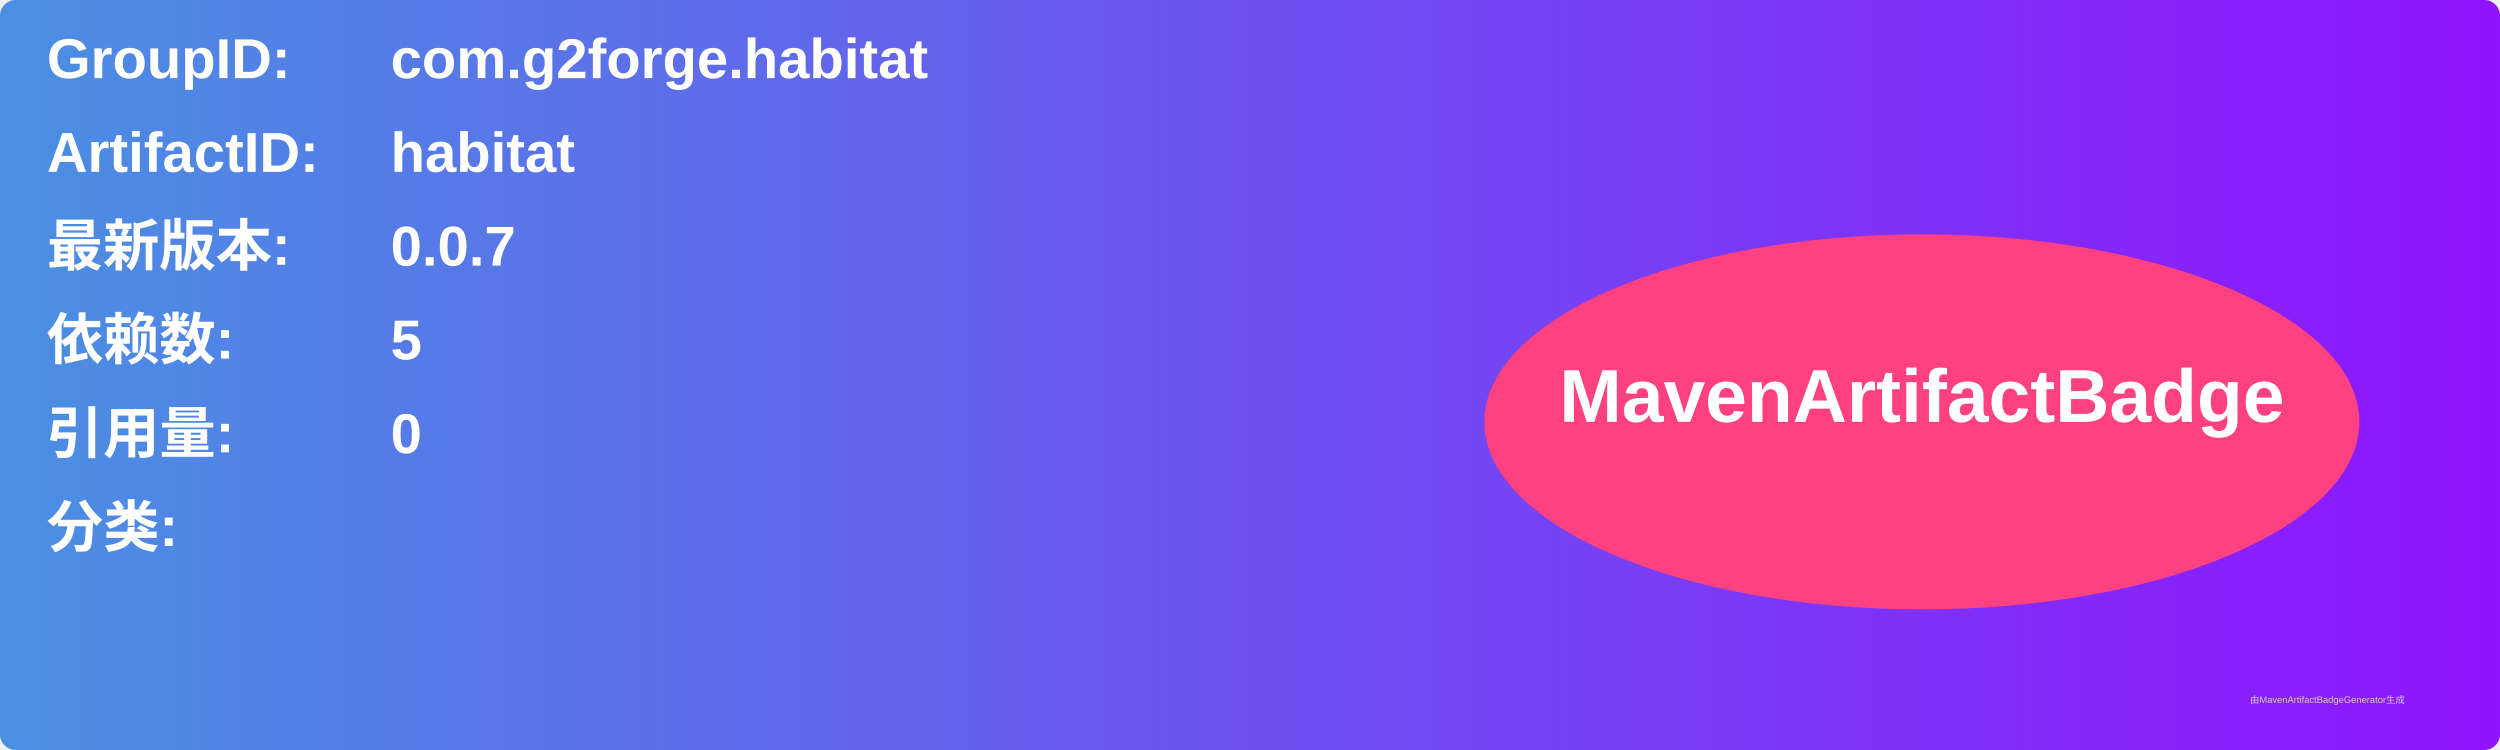
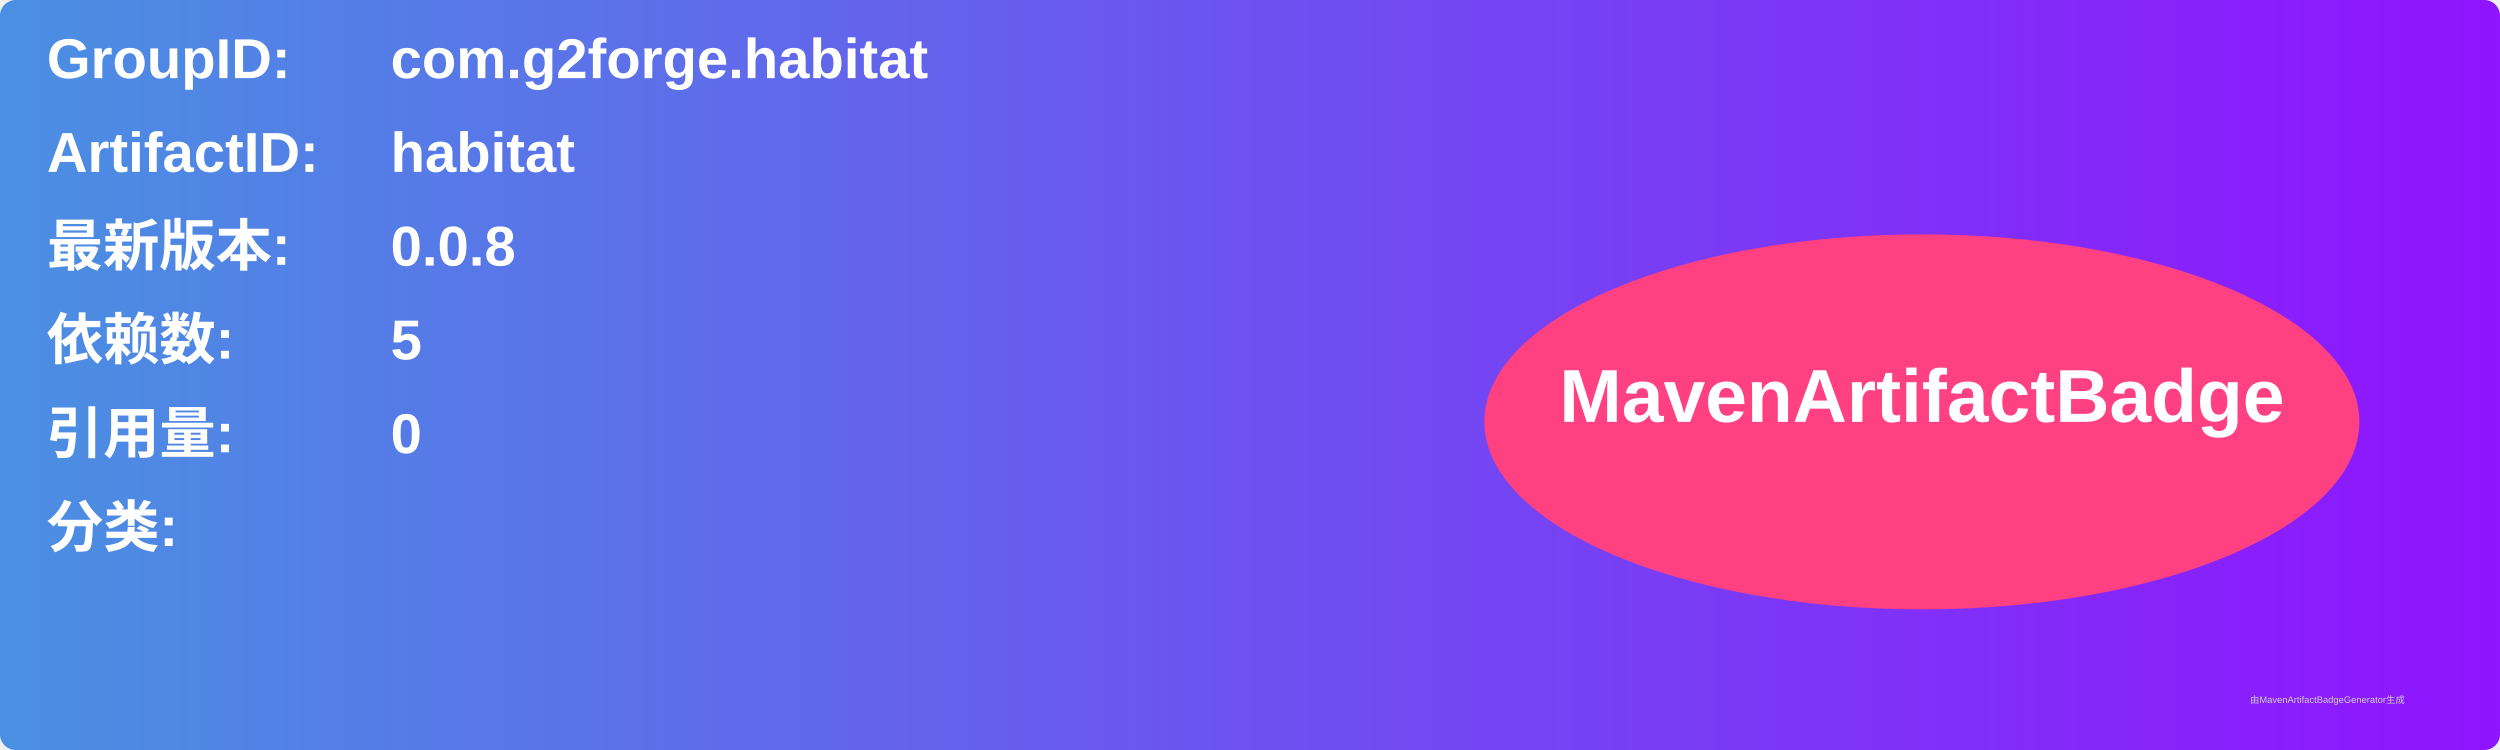
<svg xmlns="http://www.w3.org/2000/svg" width="800" height="240" viewBox="0 0 800 240">
  <linearGradient id="grad" x1="0%" y1="0%" x2="100%" y2="0%">
    <stop offset="0%" stop-color="#4a90e2" />
    <stop offset="100%" stop-color="#9013fe" />
  </linearGradient>
  <rect width="100%" height="100%" rx="5" ry="5" fill="url(#grad)" />
  <g transform="translate(15, 15)">
    <text x="0" y="10" font-family="Arial" font-size="18" fill="white" font-weight="bold" width="260">GroupID:</text>
    <text x="110" y="10" font-family="Arial" font-size="18" fill="white" font-weight="bold" width="460">com.g2forge.habitat</text>
    <text x="0" y="40" font-family="Arial" font-size="18" fill="white" font-weight="bold" width="260">ArtifactID:</text>
    <text x="110" y="40" font-family="Arial" font-size="18" fill="white" font-weight="bold" width="460">habitat</text>
    <text x="0" y="70" font-family="Arial" font-size="18" fill="white" font-weight="bold">最新版本:</text>
    <text x="110" y="70" font-family="Arial" font-size="18" fill="white" font-weight="bold">
-       <tspan font-weight="bold">0.0.7</tspan>
+       <tspan font-weight="bold">0.0.8</tspan>
    </text>
    <text x="0" y="100" font-family="Arial" font-size="18" fill="white" font-weight="bold">依赖数: </text>
    <text x="110" y="100" font-family="Arial" font-size="18" fill="white">
      <tspan font-weight="bold">5</tspan>
    </text>
    <text x="0" y="130" font-family="Arial" font-size="18" fill="white" font-weight="bold">引用量: </text>
    <text x="110" y="130" font-family="Arial" font-size="18" fill="white">
      <tspan font-weight="bold">0</tspan>
    </text>
    <text x="0" y="160" font-family="Arial" font-size="18" fill="white" font-weight="bold">分类:</text>
    <text x="10" y="190" font-family="Arial" font-size="10" fill="white">
      <tspan font-weight="bold" />
    </text>
    <ellipse cx="600" cy="120" rx="140" ry="60" fill="#ff4081" />
    <text x="600" y="120" text-anchor="middle" font-family="Arial" font-size="24" fill="white" font-weight="bold">MavenArtifactBadge</text>
  </g>
  <text x="720" y="225" font-family="Arial" font-size="3" fill="#d0d0d0">由MavenArtifactBadgeGenerator生成</text>
</svg>
